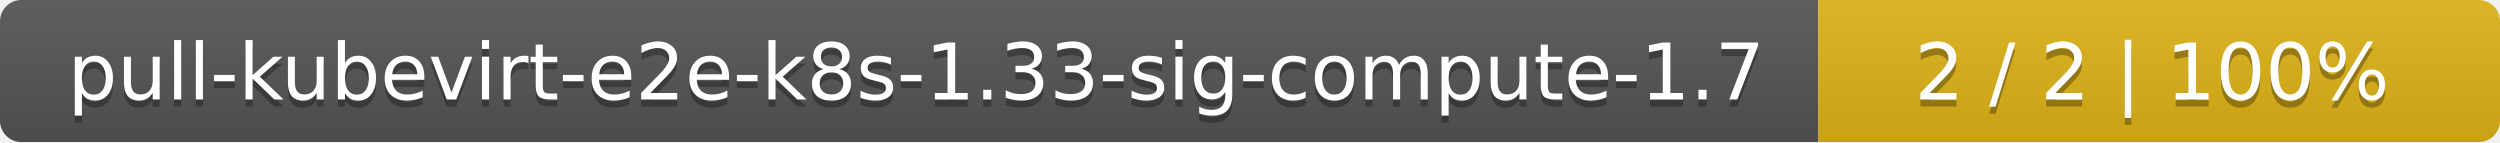
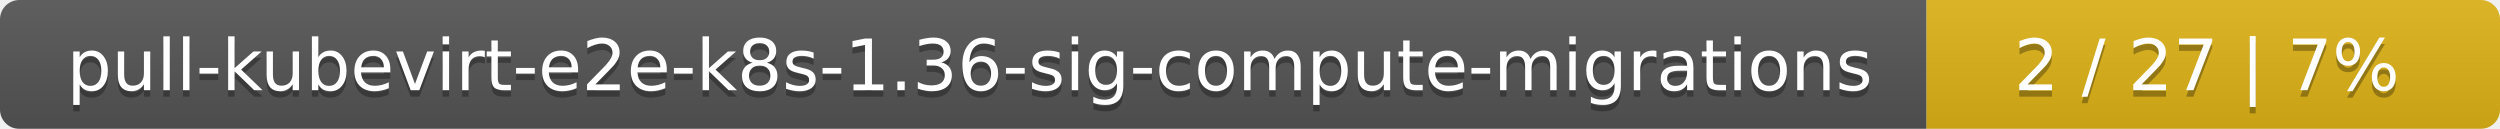
- <svg xmlns="http://www.w3.org/2000/svg" width="352" height="20">
+ <svg xmlns="http://www.w3.org/2000/svg" width="388" height="20">
  <linearGradient id="smooth" x2="0" y2="100%">
    <stop offset="0" stop-color="#bbb" stop-opacity=".1" />
    <stop offset="1" stop-opacity=".1" />
  </linearGradient>
  <mask id="round">
-     <rect width="352" height="20" rx="3" fill="#fff" />
+     <rect width="388" height="20" rx="3" fill="#fff" />
  </mask>
  <g mask="url(#round)">
-     <rect width="256" height="20" fill="#555" />
-     <rect x="256" width="96" height="20" fill="#dfb317" />
-     <rect width="352" height="20" fill="url(#smooth)" />
+     <rect width="299" height="20" fill="#555" />
+     <rect x="299" width="89" height="20" fill="#dfb317" />
+     <rect width="388" height="20" fill="url(#smooth)" />
  </g>
  <g fill="#fff" text-anchor="middle" font-family="DejaVu Sans,Verdana,Geneva,sans-serif" font-size="11">
-     <text x="129" y="15" fill="#010101" fill-opacity=".3">pull-kubevirt-e2e-k8s-1.33-sig-compute-1.7</text>
-     <text x="129" y="14">pull-kubevirt-e2e-k8s-1.33-sig-compute-1.7</text>
-     <text x="303" y="15" fill="#010101" fill-opacity=".3">2 / 2    |    100%</text>
-     <text x="303" y="14">2 / 2    |    100%</text>
+     <text x="150.5" y="15" fill="#010101" fill-opacity=".3">pull-kubevirt-e2e-k8s-1.36-sig-compute-migrations</text>
+     <text x="150.5" y="14">pull-kubevirt-e2e-k8s-1.36-sig-compute-migrations</text>
+     <text x="342.5" y="15" fill="#010101" fill-opacity=".3">2 / 27    |    7%</text>
+     <text x="342.5" y="14">2 / 27    |    7%</text>
  </g>
</svg>
